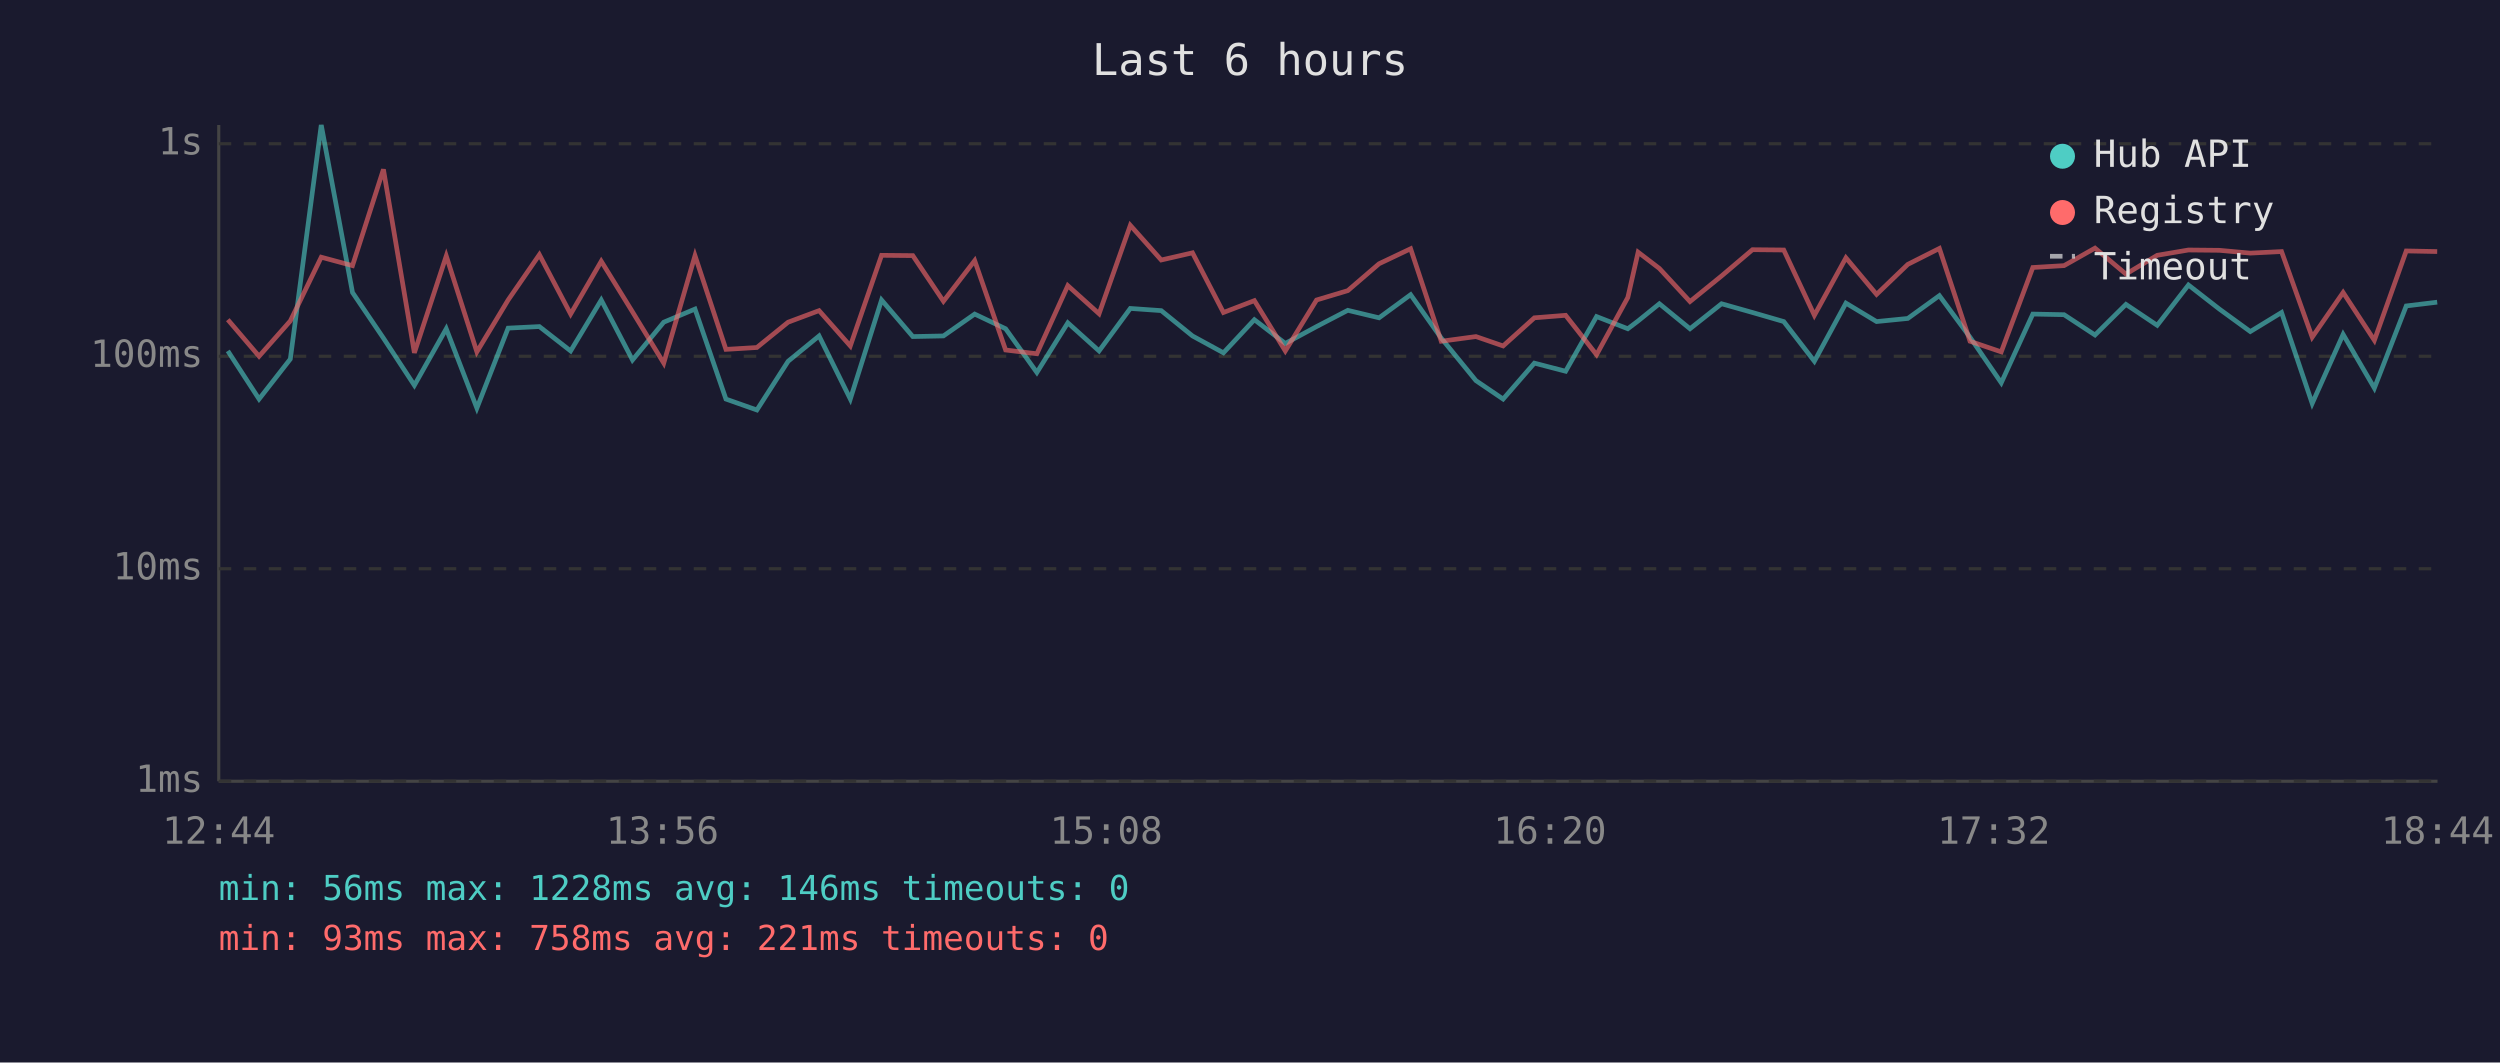
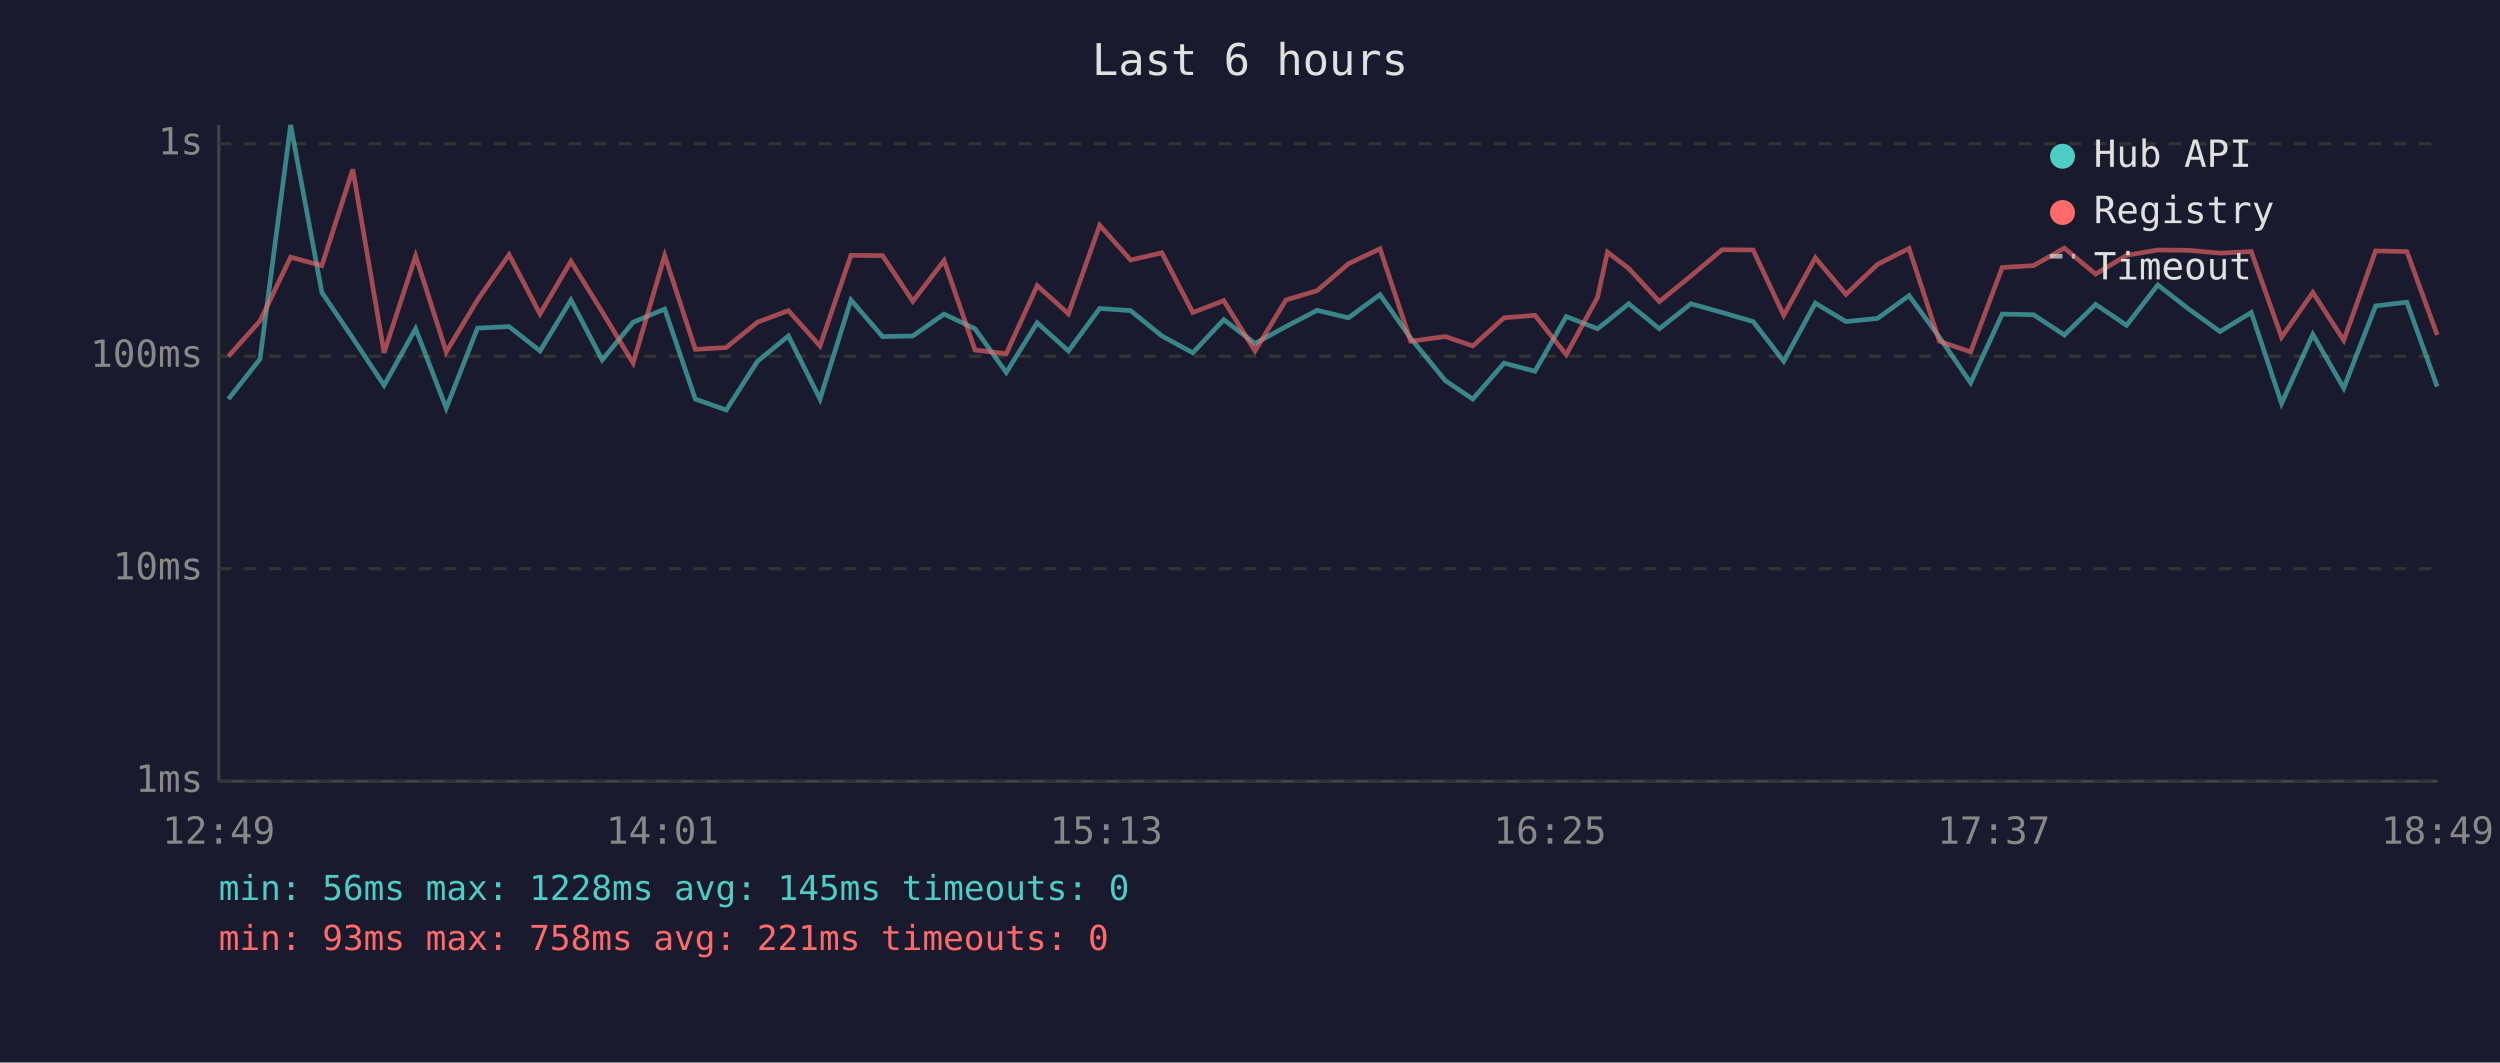
<svg xmlns="http://www.w3.org/2000/svg" viewBox="0 0 800 340" font-family="monospace" font-size="12">
  <rect width="800" height="340" fill="#1a1a2e" />
  <text x="400" y="24" fill="#e0e0e0" font-size="14" text-anchor="middle">Last 6 hours</text>
  <line x1="70" y1="40" x2="70" y2="250" stroke="#444" stroke-width="1" />
  <line x1="70" y1="250" x2="780" y2="250" stroke="#444" stroke-width="1" />
  <line x1="70" y1="250" x2="780" y2="250" stroke="#333" stroke-width="1" stroke-dasharray="4" />
  <text x="65" y="250" fill="#888" text-anchor="end" dominant-baseline="middle">1ms</text>
  <line x1="70" y1="182" x2="780" y2="182" stroke="#333" stroke-width="1" stroke-dasharray="4" />
  <text x="65" y="182" fill="#888" text-anchor="end" dominant-baseline="middle">10ms</text>
  <line x1="70" y1="114" x2="780" y2="114" stroke="#333" stroke-width="1" stroke-dasharray="4" />
  <text x="65" y="114" fill="#888" text-anchor="end" dominant-baseline="middle">100ms</text>
  <line x1="70" y1="46" x2="780" y2="46" stroke="#333" stroke-width="1" stroke-dasharray="4" />
  <text x="65" y="46" fill="#888" text-anchor="end" dominant-baseline="middle">1s</text>
-   <text x="70" y="270" fill="#888" text-anchor="middle">12:44</text>
-   <text x="212" y="270" fill="#888" text-anchor="middle">13:56</text>
-   <text x="354" y="270" fill="#888" text-anchor="middle">15:08</text>
-   <text x="496" y="270" fill="#888" text-anchor="middle">16:20</text>
-   <text x="638" y="270" fill="#888" text-anchor="middle">17:32</text>
-   <text x="780" y="270" fill="#888" text-anchor="middle">18:44</text>
-   <polyline points="72.9,112.3 82.9,127.7 92.9,114.9 102.8,40.0 112.8,93.6 122.7,108.2 132.6,123.3 142.8,105.2 152.6,130.6 162.6,105.0 172.6,104.5 182.6,112.3 192.4,96.0 202.4,115.2 212.4,103.1 222.4,98.9 232.3,127.7 242.2,131.2 252.2,115.6 262.1,107.5 272.1,127.7 282.1,96.0 292.1,107.7 301.9,107.5 311.9,100.5 321.8,105.2 331.8,119.2 341.7,103.3 351.7,112.3 361.7,98.7 371.6,99.4 381.6,107.5 391.5,112.9 401.4,102.3 411.3,109.9 421.3,104.5 431.3,99.3 441.3,101.7 451.4,94.3 461.2,108.2 472.3,121.8 481.0,127.7 491.0,116.2 501.0,118.8 510.9,101.3 520.9,105.2 524.2,102.7 531.0,97.2 540.8,105.2 550.9,97.2 560.8,100.0 570.8,102.9 580.6,115.6 590.7,97.0 600.5,102.9 610.5,101.9 620.6,94.6 630.4,107.9 640.4,122.5 650.5,100.5 660.5,100.7 670.4,107.2 680.3,97.4 690.3,104.1 700.3,91.2 710.2,98.9 720.1,106.1 730.1,100.0 739.9,129.1 749.8,107.0 759.8,124.2 770.0,97.9 779.9,96.7" fill="none" stroke="#4ecdc4" stroke-width="1.5" opacity="0.6" />
-   <polyline points="72.9,102.3 82.9,114.0 92.9,102.7 102.8,82.3 112.8,85.0 122.7,54.2 132.6,112.9 142.8,81.9 152.6,112.6 162.6,96.0 172.6,81.5 182.6,100.5 192.4,83.6 202.4,99.8 212.4,116.2 222.4,81.8 232.3,111.8 242.2,111.2 252.2,103.1 262.1,99.4 272.1,110.7 282.1,81.7 292.1,81.8 301.9,96.4 311.9,83.4 321.8,112.0 331.8,113.2 341.7,91.4 351.7,100.4 361.7,72.1 371.6,83.2 381.6,80.9 391.5,100.0 401.4,96.2 411.3,112.3 421.3,96.0 431.3,93.0 441.3,84.4 451.4,79.6 461.2,109.2 472.3,107.7 481.0,110.7 491.0,101.7 501.0,100.9 510.9,113.5 520.9,95.2 524.2,80.7 531.0,85.9 540.8,96.5 550.9,88.3 560.8,79.9 570.8,80.0 580.6,100.9 590.7,82.5 600.5,94.2 610.5,84.6 620.6,79.5 630.4,109.2 640.4,112.6 650.5,85.6 660.5,85.0 670.4,79.4 680.3,87.7 690.3,81.7 700.3,80.0 710.2,80.1 720.1,81.0 730.1,80.5 739.9,107.9 749.8,93.6 759.8,108.9 770.0,80.3 779.9,80.5" fill="none" stroke="#ff6b6b" stroke-width="1.5" opacity="0.6" />
+   <text x="70" y="270" fill="#888" text-anchor="middle">12:49</text>
+   <text x="212" y="270" fill="#888" text-anchor="middle">14:01</text>
+   <text x="354" y="270" fill="#888" text-anchor="middle">15:13</text>
+   <text x="496" y="270" fill="#888" text-anchor="middle">16:25</text>
+   <text x="638" y="270" fill="#888" text-anchor="middle">17:37</text>
+   <text x="780" y="270" fill="#888" text-anchor="middle">18:49</text>
+   <polyline points="73.1,127.7 83.2,114.9 93.0,40.0 103.0,93.6 112.9,108.2 122.9,123.3 133.0,105.2 142.8,130.6 152.8,105.0 162.9,104.5 172.8,112.3 182.7,96.0 192.7,115.2 202.6,103.1 212.7,98.9 222.5,127.7 232.4,131.2 242.4,115.6 252.3,107.5 262.4,127.7 272.3,96.0 282.4,107.7 292.1,107.5 302.1,100.5 312.0,105.2 322.0,119.2 331.9,103.3 341.9,112.3 351.9,98.7 361.8,99.4 371.8,107.5 381.7,112.9 391.6,102.3 401.6,109.9 411.5,104.5 421.5,99.3 431.5,101.7 441.6,94.3 451.4,108.2 462.5,121.8 471.3,127.7 481.3,116.2 491.2,118.8 501.2,101.3 511.2,105.2 514.4,102.7 521.2,97.2 531.0,105.2 541.1,97.2 551.1,100.0 561.0,102.9 570.8,115.6 580.9,97.0 590.7,102.9 600.8,101.9 610.9,94.6 620.6,107.9 630.6,122.5 640.7,100.5 650.7,100.7 660.6,107.2 670.6,97.4 680.5,104.1 690.5,91.2 700.4,98.9 710.4,106.1 720.4,100.0 730.1,129.1 740.1,107.0 750.0,124.2 760.2,97.9 770.2,96.7 779.9,123.7" fill="none" stroke="#4ecdc4" stroke-width="1.5" opacity="0.6" />
+   <polyline points="73.1,114.0 83.2,102.7 93.0,82.3 103.0,85.0 112.9,54.2 122.9,112.9 133.0,81.9 142.8,112.6 152.8,96.0 162.9,81.5 172.8,100.5 182.7,83.6 192.7,99.8 202.6,116.2 212.7,81.8 222.5,111.8 232.4,111.2 242.4,103.1 252.3,99.4 262.4,110.7 272.3,81.7 282.4,81.8 292.1,96.4 302.1,83.4 312.0,112.0 322.0,113.2 331.9,91.4 341.9,100.4 351.9,72.1 361.8,83.2 371.8,80.9 381.7,100.0 391.6,96.2 401.6,112.3 411.5,96.0 421.5,93.0 431.5,84.4 441.6,79.6 451.4,109.2 462.5,107.7 471.3,110.7 481.3,101.7 491.2,100.9 501.2,113.5 511.2,95.2 514.4,80.7 521.2,85.9 531.0,96.5 541.1,88.3 551.1,79.9 561.0,80.0 570.8,100.9 580.9,82.5 590.7,94.2 600.8,84.6 610.9,79.5 620.6,109.2 630.6,112.6 640.7,85.6 650.7,85.0 660.6,79.4 670.6,87.7 680.5,81.7 690.5,80.0 700.4,80.1 710.4,81.0 720.4,80.5 730.1,107.9 740.1,93.6 750.0,108.9 760.2,80.3 770.2,80.5 779.9,107.2" fill="none" stroke="#ff6b6b" stroke-width="1.5" opacity="0.6" />
  <circle cx="660" cy="50" r="4" fill="#4ecdc4" />
  <text x="670" y="50" fill="#e0e0e0" dominant-baseline="middle">Hub API</text>
  <circle cx="660" cy="68" r="4" fill="#ff6b6b" />
  <text x="670" y="68" fill="#e0e0e0" dominant-baseline="middle">Registry</text>
  <line x1="656" y1="82" x2="664" y2="82" stroke="#e0e0e0" stroke-width="1.5" stroke-dasharray="4,3" opacity="0.7" />
  <text x="670" y="86" fill="#e0e0e0" dominant-baseline="middle">Timeout</text>
-   <text x="70" y="288" fill="#4ecdc4" font-size="11">min: 56ms  max: 1228ms  avg: 146ms  timeouts: 0</text>
+   <text x="70" y="288" fill="#4ecdc4" font-size="11">min: 56ms  max: 1228ms  avg: 145ms  timeouts: 0</text>
  <text x="70" y="304" fill="#ff6b6b" font-size="11">min: 93ms  max: 758ms  avg: 221ms  timeouts: 0</text>
</svg>
